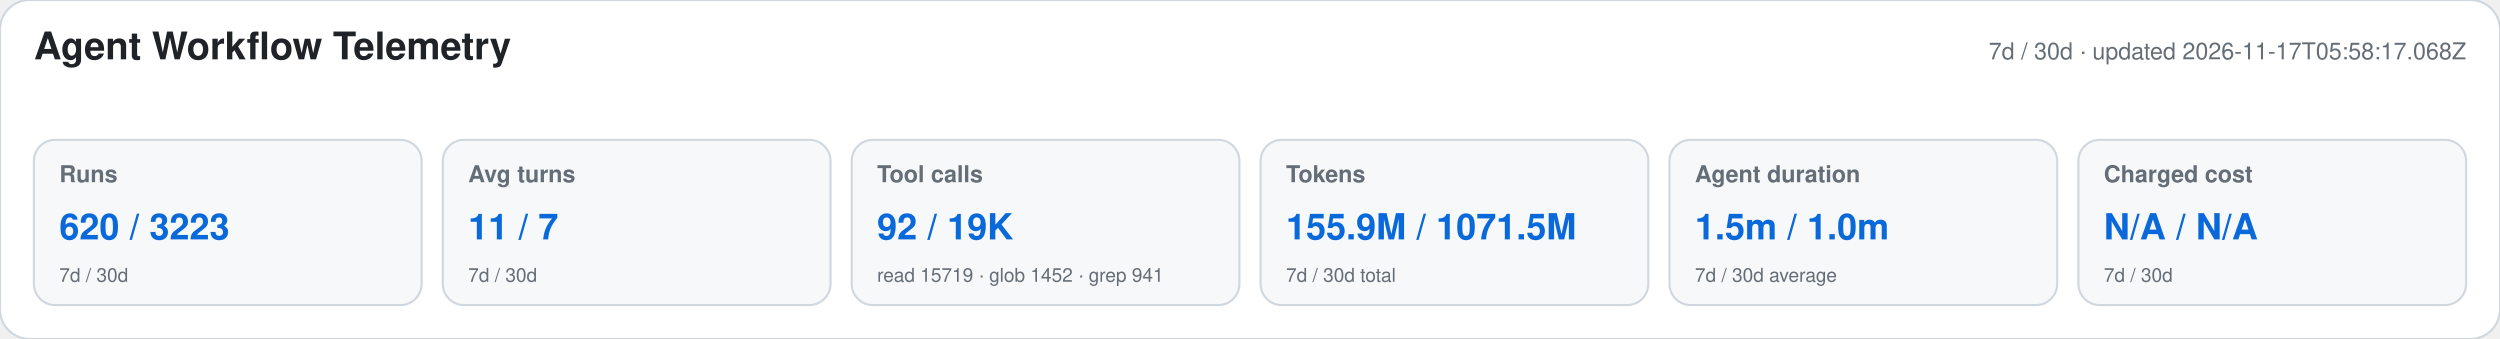
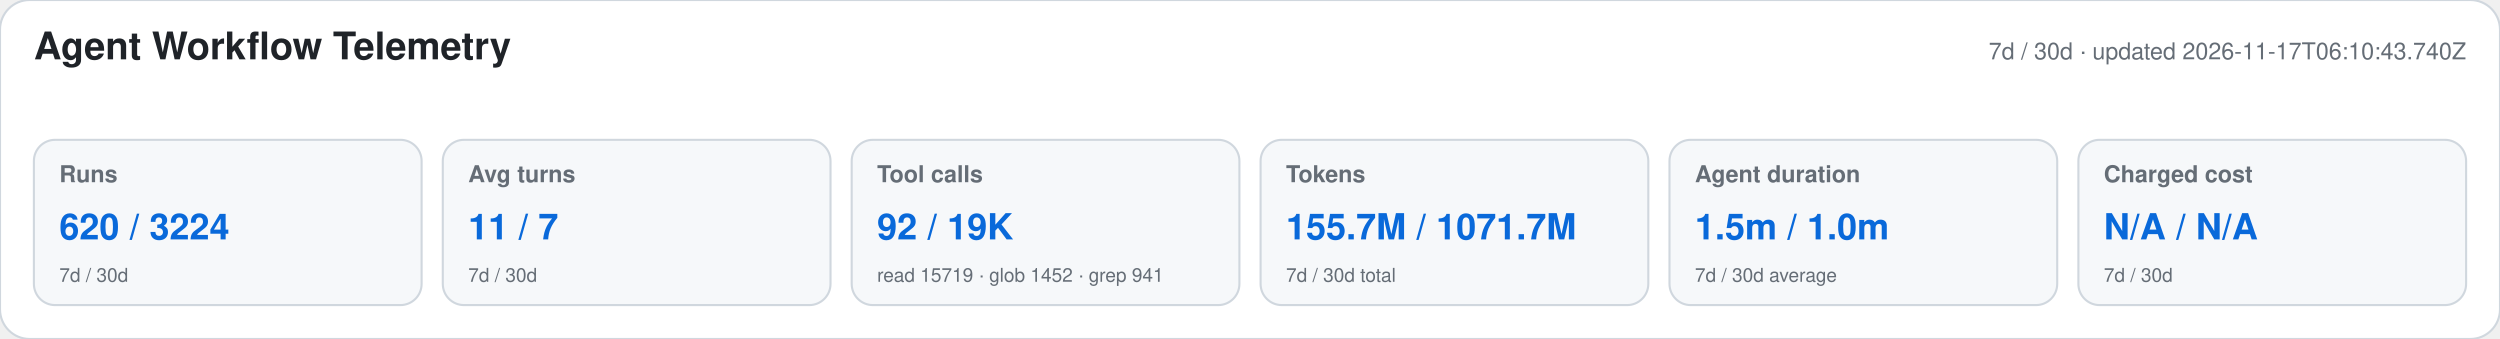
<svg xmlns="http://www.w3.org/2000/svg" width="1180" height="160" viewBox="0 0 1180 160" role="img" aria-labelledby="title desc">
  <style>text{font-family:-apple-system,BlinkMacSystemFont,"Segoe UI",Helvetica,Arial,sans-serif}.heading{font-size:18px;font-weight:650;fill:#1f2328}.meta,.label,.secondary{fill:#656d76}.meta,.label{font-size:11px}.label{font-weight:600}.primary{font-size:17px;font-weight:700;fill:#0969da}.secondary{font-size:9px}</style>
  <rect width="1180" height="160" rx="14" fill="#ffffff" stroke="#d0d7de" />
  <text x="16" y="28" class="heading">Agent Workflow Telemetry</text>
-   <text x="1164" y="28" text-anchor="end" class="meta">7d / 30d · updated 2026-11-17T05:58:17.068Z</text>
+   <text x="1164" y="28" text-anchor="end" class="meta">7d / 30d · updated 2026-11-17T06:10:43.740Z</text>
  <g>
    <rect x="16" y="66" width="183" height="78" rx="10" fill="#f6f8fa" stroke="#d0d7de" />
    <text x="28" y="86" class="label">Runs</text>
-     <text x="28" y="113" class="primary">620 / 3223</text>
+     <text x="28" y="113" class="primary">620 / 3224</text>
    <text x="28" y="133" class="secondary">7d / 30d</text>
  </g>
  <g>
    <rect x="209" y="66" width="183" height="78" rx="10" fill="#f6f8fa" stroke="#d0d7de" />
    <text x="221" y="86" class="label">Avg turns</text>
    <text x="221" y="113" class="primary">11 / 7</text>
    <text x="221" y="133" class="secondary">7d / 30d</text>
  </g>
  <g>
    <rect x="402" y="66" width="183" height="78" rx="10" fill="#f6f8fa" stroke="#d0d7de" />
    <text x="414" y="86" class="label">Tool calls</text>
    <text x="414" y="113" class="primary">92 / 19K</text>
    <text x="414" y="133" class="secondary">read 15719 · glob 1452 · grep 941</text>
  </g>
  <g>
    <rect x="595" y="66" width="183" height="78" rx="10" fill="#f6f8fa" stroke="#d0d7de" />
    <text x="607" y="86" class="label">Tokens</text>
-     <text x="607" y="113" class="primary">155.9M / 1071.5M</text>
+     <text x="607" y="113" class="primary">155.7M / 1071.7M</text>
    <text x="607" y="133" class="secondary">7d / 30d total</text>
  </g>
  <g>
    <rect x="788" y="66" width="183" height="78" rx="10" fill="#f6f8fa" stroke="#d0d7de" />
    <text x="800" y="86" class="label">Agent duration</text>
    <text x="800" y="113" class="primary">1.5m / 1.0m</text>
    <text x="800" y="133" class="secondary">7d / 30d average</text>
  </g>
  <g>
    <rect x="981" y="66" width="183" height="78" rx="10" fill="#f6f8fa" stroke="#d0d7de" />
    <text x="993" y="86" class="label">Charged cost</text>
    <text x="993" y="113" class="primary">N/A / N/A</text>
    <text x="993" y="133" class="secondary">7d / 30d</text>
  </g>
</svg>
